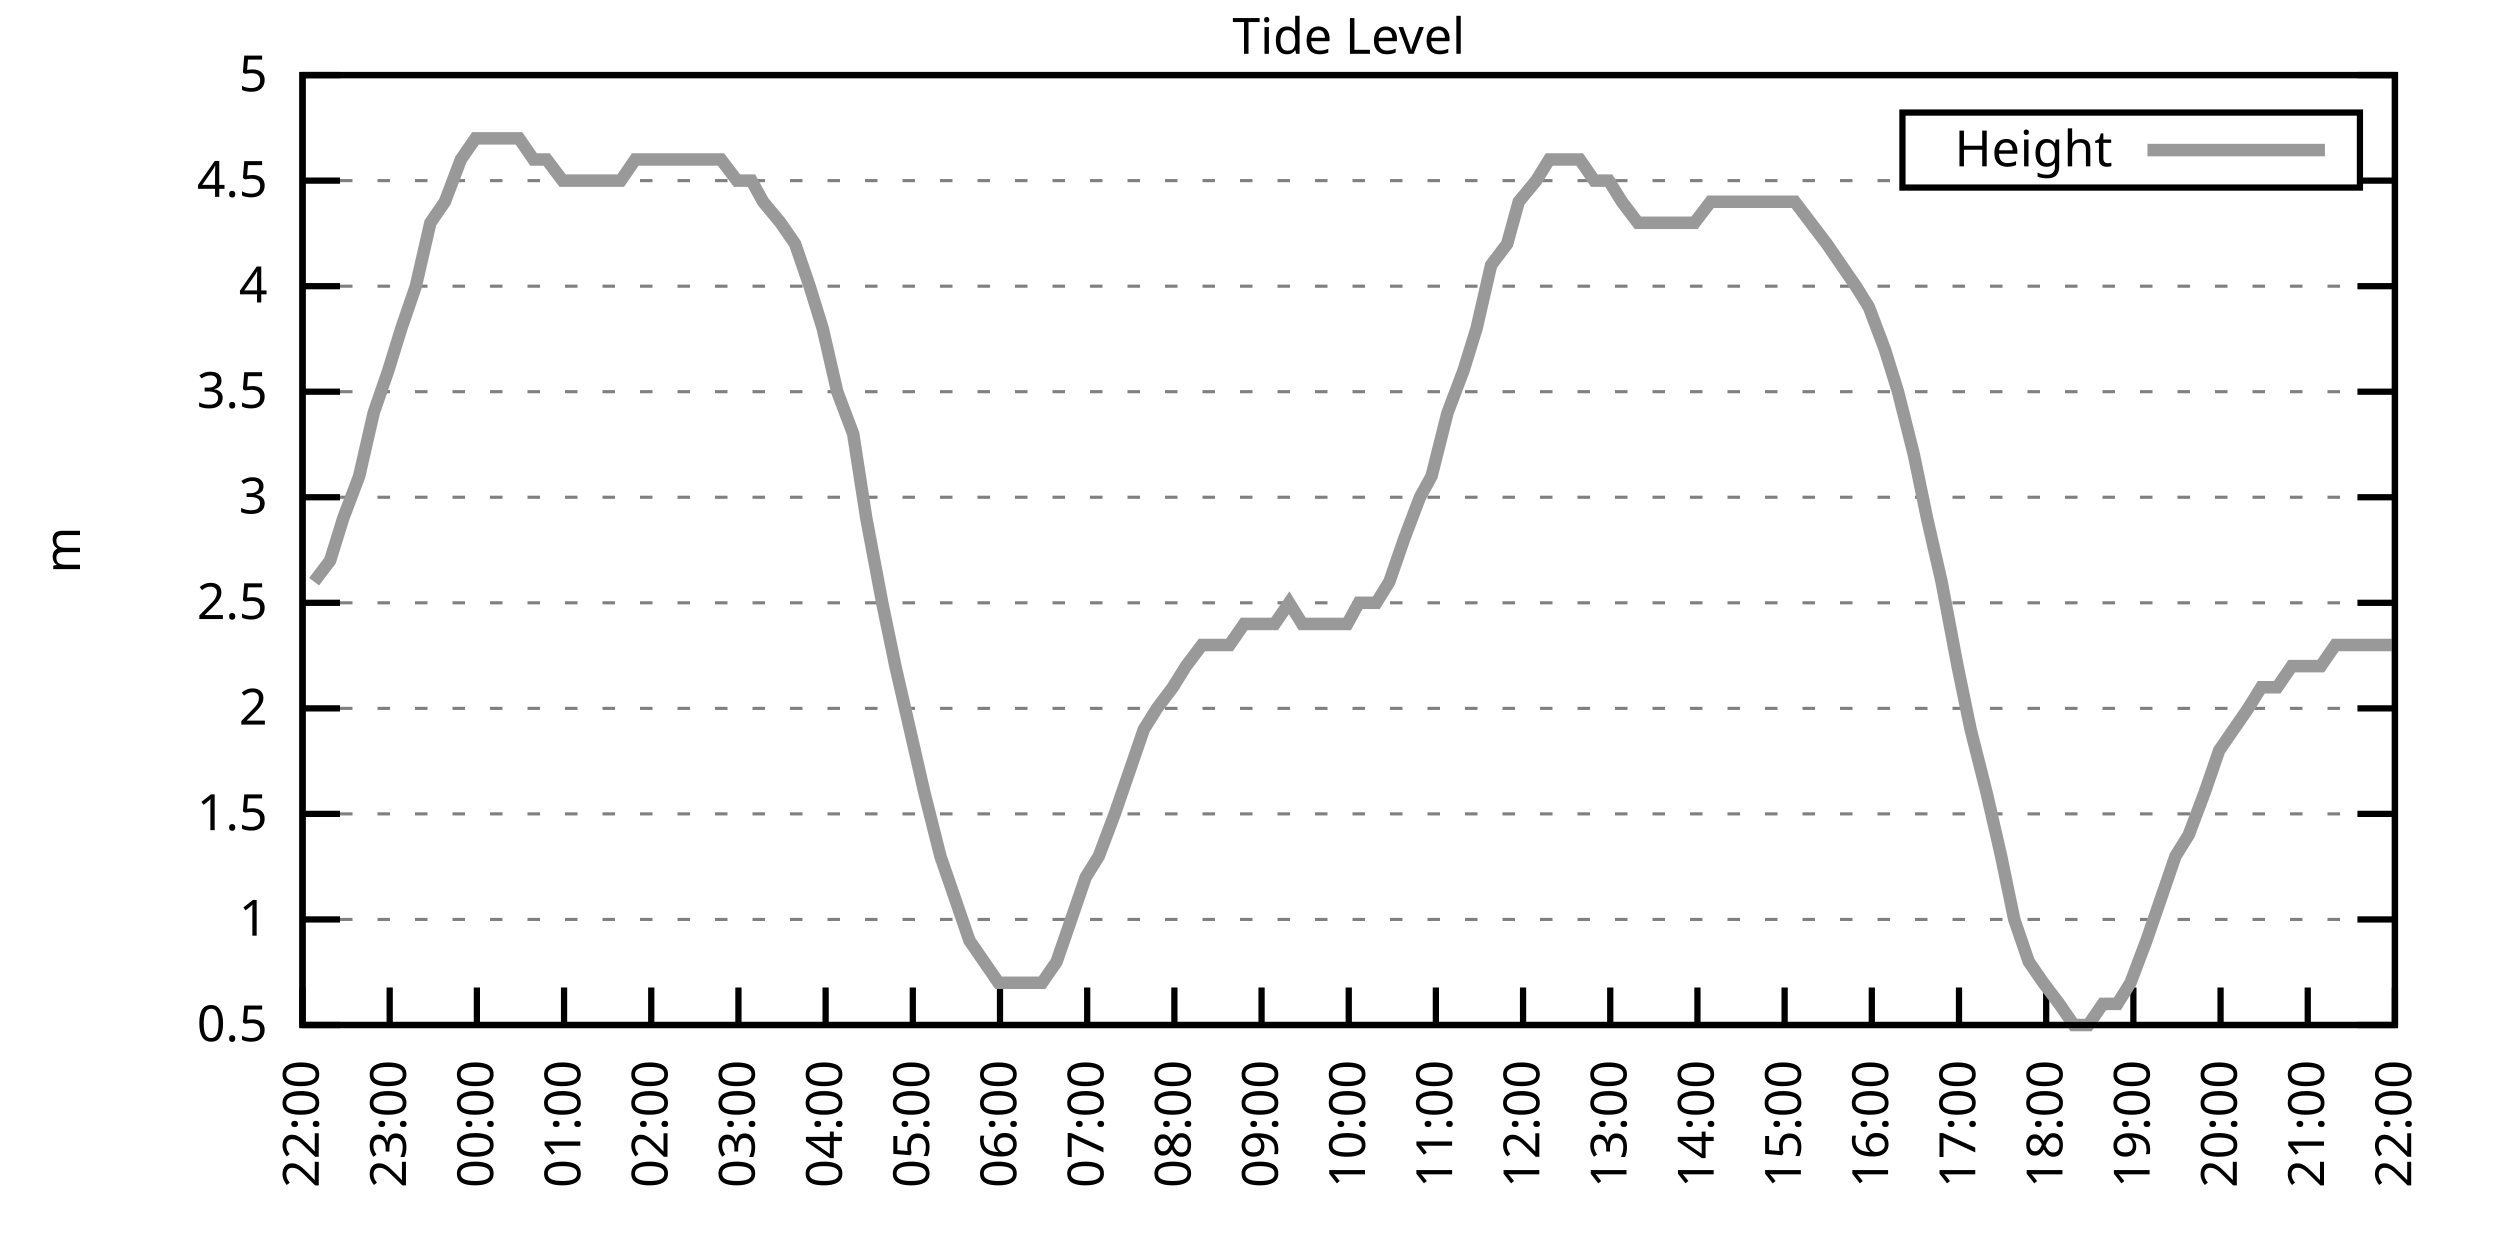
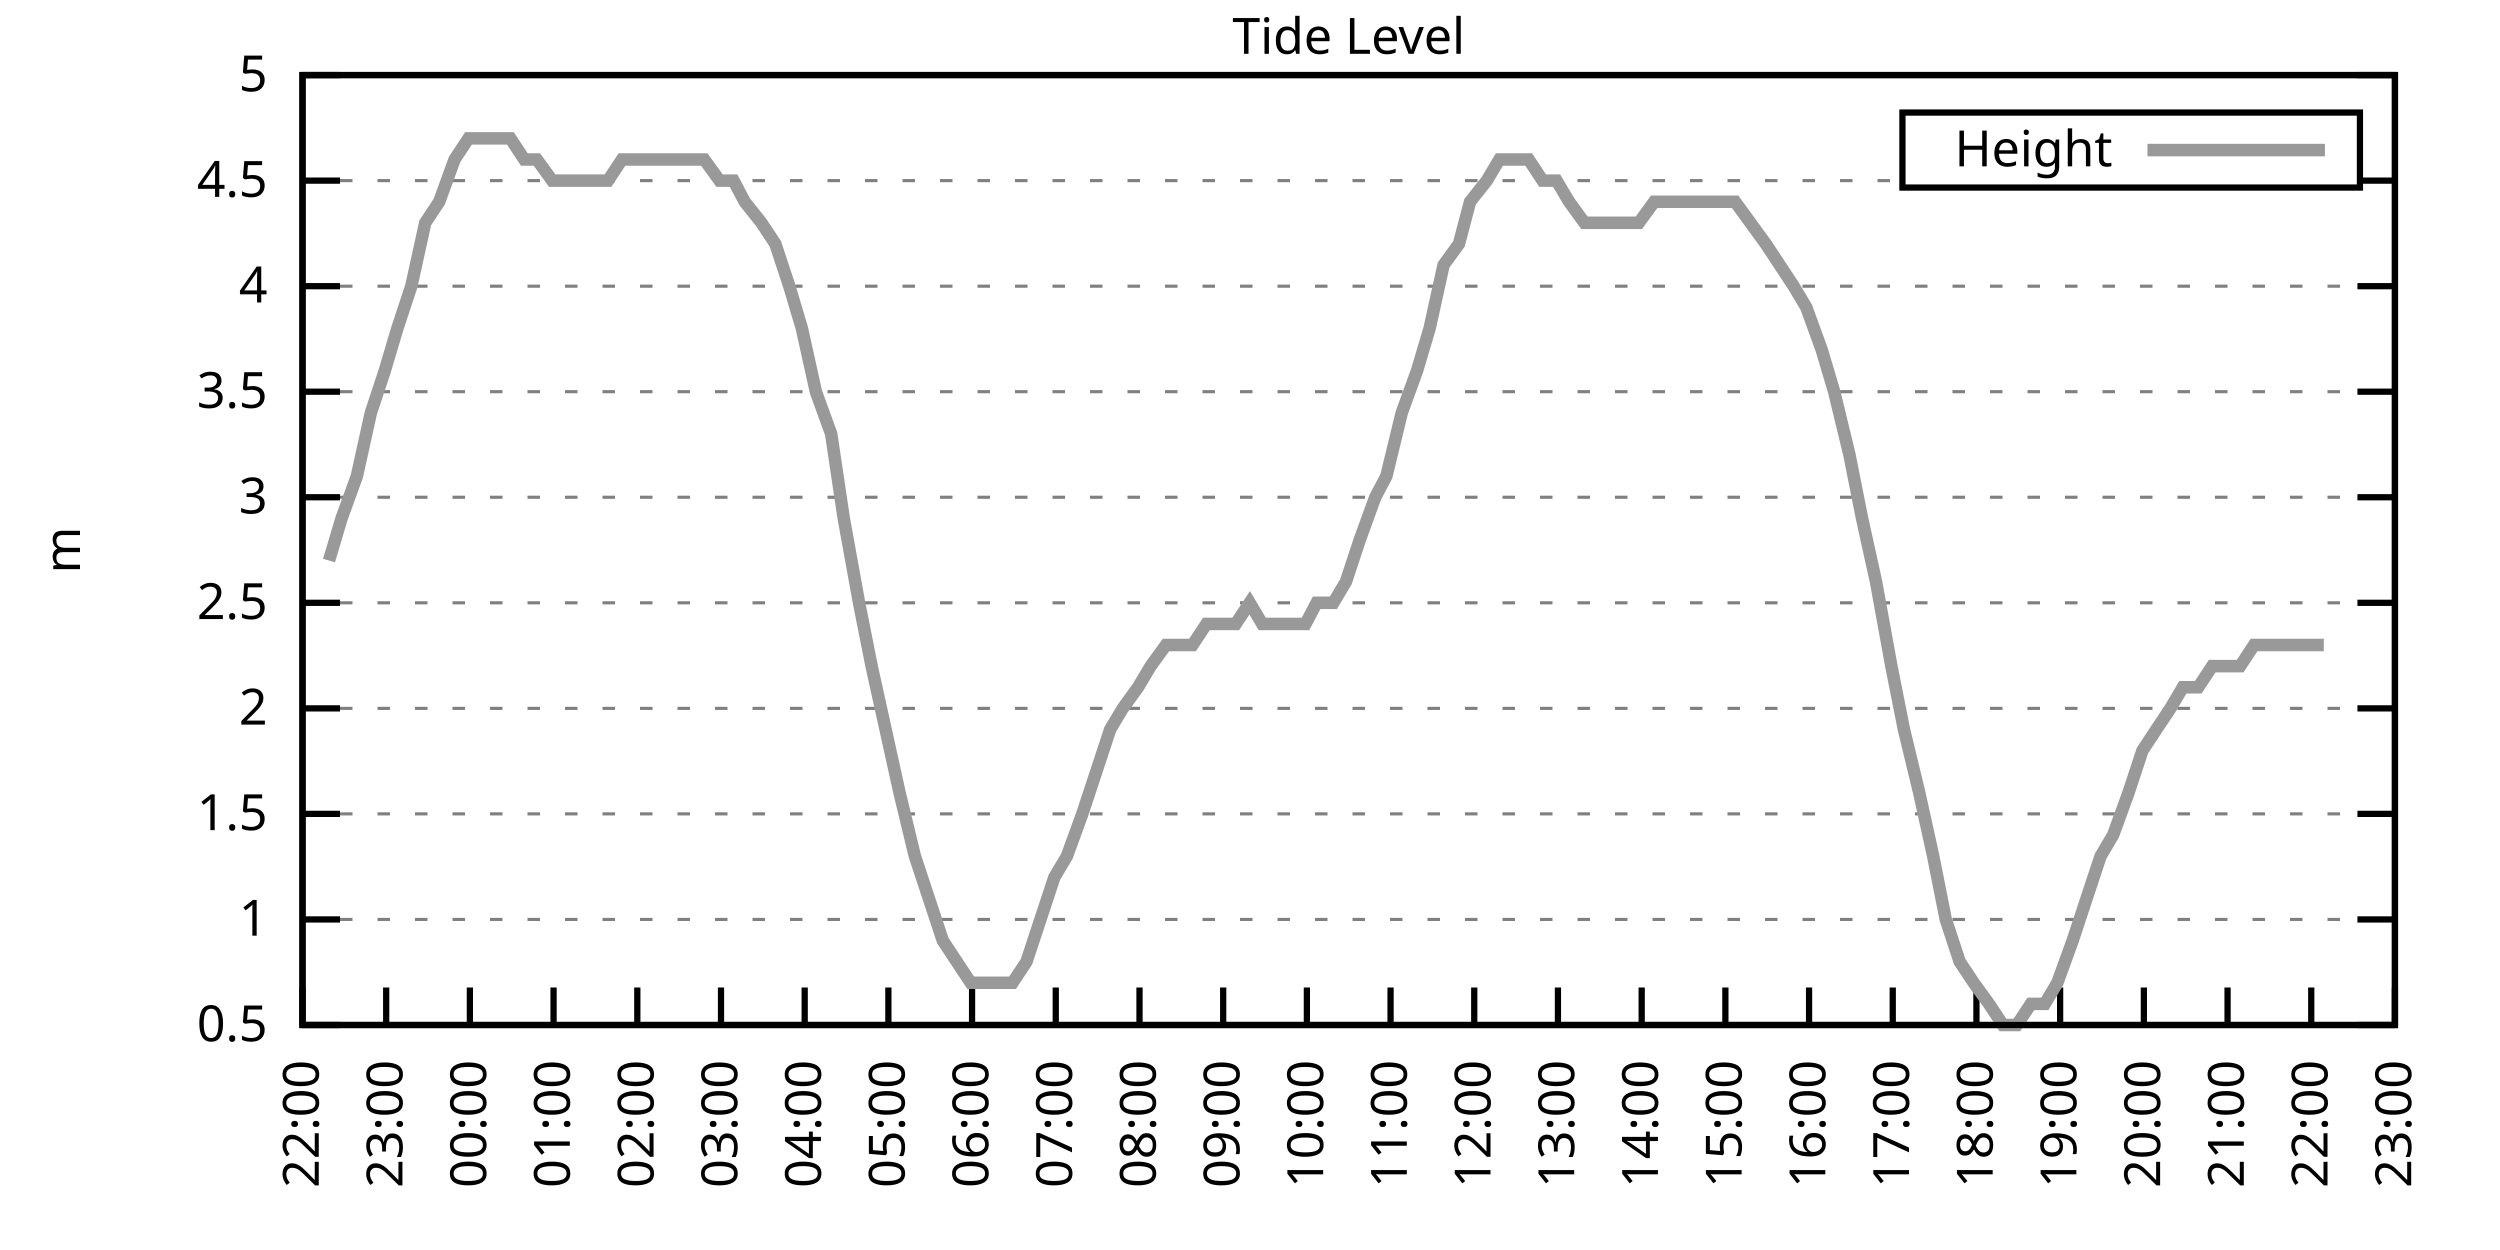
<svg xmlns="http://www.w3.org/2000/svg" xmlns:xlink="http://www.w3.org/1999/xlink" width="400" height="200" viewBox="0 0 400 200">
  <g id="gnuplot_canvas">
    <rect x="0" y="0" width="400" height="200" fill="none" />
    <defs>
      <circle id="gpDot" r="0.5" stroke-width="0.5" stroke="currentColor" />
      <path id="gpPt0" stroke-width="0.333" stroke="currentColor" d="M-1,0 h2 M0,-1 v2" />
      <path id="gpPt1" stroke-width="0.333" stroke="currentColor" d="M-1,-1 L1,1 M1,-1 L-1,1" />
      <path id="gpPt2" stroke-width="0.333" stroke="currentColor" d="M-1,0 L1,0 M0,-1 L0,1 M-1,-1 L1,1 M-1,1 L1,-1" />
      <rect id="gpPt3" stroke-width="0.333" stroke="currentColor" x="-1" y="-1" width="2" height="2" />
      <rect id="gpPt4" stroke-width="0.333" stroke="currentColor" fill="currentColor" x="-1" y="-1" width="2" height="2" />
      <circle id="gpPt5" stroke-width="0.333" stroke="currentColor" cx="0" cy="0" r="1" />
      <use xlink:href="#gpPt5" id="gpPt6" fill="currentColor" stroke="none" />
      <path id="gpPt7" stroke-width="0.333" stroke="currentColor" d="M0,-1.33 L-1.33,0.67 L1.33,0.67 z" />
      <use xlink:href="#gpPt7" id="gpPt8" fill="currentColor" stroke="none" />
      <use xlink:href="#gpPt7" id="gpPt9" stroke="currentColor" transform="rotate(180)" />
      <use xlink:href="#gpPt9" id="gpPt10" fill="currentColor" stroke="none" />
      <use xlink:href="#gpPt3" id="gpPt11" stroke="currentColor" transform="rotate(45)" />
      <use xlink:href="#gpPt11" id="gpPt12" fill="currentColor" stroke="none" />
      <path id="gpPt13" stroke-width="0.333" stroke="currentColor" d="M0,1.330 L1.265,0.411 L0.782,-1.067 L-0.782,-1.076 L-1.265,0.411 z" />
      <use xlink:href="#gpPt13" id="gpPt14" fill="currentColor" stroke="none" />
      <filter id="textbox" filterUnits="objectBoundingBox" x="0" y="0" height="1" width="1">
        <feFlood flood-color="white" flood-opacity="1" result="bgnd" />
        <feComposite in="SourceGraphic" in2="bgnd" operator="atop" />
      </filter>
      <filter id="greybox" filterUnits="objectBoundingBox" x="0" y="0" height="1" width="1">
        <feFlood flood-color="lightgrey" flood-opacity="1" result="grey" />
        <feComposite in="SourceGraphic" in2="grey" operator="atop" />
      </filter>
    </defs>
    <g fill="none" color="white" stroke="currentColor" stroke-width="1.00" stroke-linecap="butt" stroke-linejoin="miter">
</g>
    <g fill="none" color="black" stroke="currentColor" stroke-width="1.00" stroke-linecap="butt" stroke-linejoin="miter">
      <g stroke="none" shape-rendering="crispEdges">
        <polygon fill="rgb(255, 255, 255)" points="48.40,164.00 383.18,164.00 383.18,12.02 48.40,12.02 " />
      </g>
    </g>
    <g fill="none" color="black" stroke="currentColor" stroke-width="1.00" stroke-linecap="butt" stroke-linejoin="miter">
</g>
    <g fill="none" color="black" stroke="black" stroke-width="0.50" stroke-linecap="butt" stroke-linejoin="miter">
</g>
    <g fill="none" color="gray" stroke="currentColor" stroke-width="0.50" stroke-linecap="butt" stroke-linejoin="miter">
      <path stroke="gray" stroke-dasharray="2,4" class="gridline" d="M48.40,164.00 L383.19,164.00  " />
    </g>
    <g fill="none" color="gray" stroke="gray" stroke-width="1.00" stroke-linecap="butt" stroke-linejoin="miter">
</g>
    <g fill="none" color="black" stroke="currentColor" stroke-width="1.00" stroke-linecap="butt" stroke-linejoin="miter">
      <path stroke="black" d="M48.40,164.00 L54.40,164.00 M383.19,164.00 L377.19,164.00  " />
      <g transform="translate(42.80,166.60)" stroke="none" fill="black" font-family="Sans" font-size="8.00" text-anchor="end">
        <text>
          <tspan font-family="Sans"> 0.5</tspan>
        </text>
      </g>
    </g>
    <g fill="none" color="black" stroke="currentColor" stroke-width="1.00" stroke-linecap="butt" stroke-linejoin="miter">
</g>
    <g fill="none" color="black" stroke="black" stroke-width="0.50" stroke-linecap="butt" stroke-linejoin="miter">
</g>
    <g fill="none" color="gray" stroke="currentColor" stroke-width="0.50" stroke-linecap="butt" stroke-linejoin="miter">
      <path stroke="gray" stroke-dasharray="2,4" class="gridline" d="M48.40,147.11 L383.19,147.11  " />
    </g>
    <g fill="none" color="gray" stroke="gray" stroke-width="1.00" stroke-linecap="butt" stroke-linejoin="miter">
</g>
    <g fill="none" color="black" stroke="currentColor" stroke-width="1.00" stroke-linecap="butt" stroke-linejoin="miter">
      <path stroke="black" d="M48.40,147.11 L54.40,147.11 M383.19,147.11 L377.19,147.11  " />
      <g transform="translate(42.80,149.71)" stroke="none" fill="black" font-family="Sans" font-size="8.00" text-anchor="end">
        <text>
          <tspan font-family="Sans"> 1</tspan>
        </text>
      </g>
    </g>
    <g fill="none" color="black" stroke="currentColor" stroke-width="1.00" stroke-linecap="butt" stroke-linejoin="miter">
</g>
    <g fill="none" color="black" stroke="black" stroke-width="0.50" stroke-linecap="butt" stroke-linejoin="miter">
</g>
    <g fill="none" color="gray" stroke="currentColor" stroke-width="0.50" stroke-linecap="butt" stroke-linejoin="miter">
      <path stroke="gray" stroke-dasharray="2,4" class="gridline" d="M48.40,130.22 L383.19,130.22  " />
    </g>
    <g fill="none" color="gray" stroke="gray" stroke-width="1.00" stroke-linecap="butt" stroke-linejoin="miter">
</g>
    <g fill="none" color="black" stroke="currentColor" stroke-width="1.00" stroke-linecap="butt" stroke-linejoin="miter">
      <path stroke="black" d="M48.40,130.22 L54.40,130.22 M383.19,130.22 L377.19,130.22  " />
      <g transform="translate(42.80,132.82)" stroke="none" fill="black" font-family="Sans" font-size="8.00" text-anchor="end">
        <text>
          <tspan font-family="Sans"> 1.5</tspan>
        </text>
      </g>
    </g>
    <g fill="none" color="black" stroke="currentColor" stroke-width="1.00" stroke-linecap="butt" stroke-linejoin="miter">
</g>
    <g fill="none" color="black" stroke="black" stroke-width="0.50" stroke-linecap="butt" stroke-linejoin="miter">
</g>
    <g fill="none" color="gray" stroke="currentColor" stroke-width="0.50" stroke-linecap="butt" stroke-linejoin="miter">
      <path stroke="gray" stroke-dasharray="2,4" class="gridline" d="M48.40,113.34 L383.19,113.34  " />
    </g>
    <g fill="none" color="gray" stroke="gray" stroke-width="1.00" stroke-linecap="butt" stroke-linejoin="miter">
</g>
    <g fill="none" color="black" stroke="currentColor" stroke-width="1.00" stroke-linecap="butt" stroke-linejoin="miter">
      <path stroke="black" d="M48.40,113.34 L54.40,113.34 M383.19,113.34 L377.19,113.34  " />
      <g transform="translate(42.80,115.94)" stroke="none" fill="black" font-family="Sans" font-size="8.00" text-anchor="end">
        <text>
          <tspan font-family="Sans"> 2</tspan>
        </text>
      </g>
    </g>
    <g fill="none" color="black" stroke="currentColor" stroke-width="1.00" stroke-linecap="butt" stroke-linejoin="miter">
</g>
    <g fill="none" color="black" stroke="black" stroke-width="0.50" stroke-linecap="butt" stroke-linejoin="miter">
</g>
    <g fill="none" color="gray" stroke="currentColor" stroke-width="0.50" stroke-linecap="butt" stroke-linejoin="miter">
      <path stroke="gray" stroke-dasharray="2,4" class="gridline" d="M48.40,96.45 L383.19,96.45  " />
    </g>
    <g fill="none" color="gray" stroke="gray" stroke-width="1.00" stroke-linecap="butt" stroke-linejoin="miter">
</g>
    <g fill="none" color="black" stroke="currentColor" stroke-width="1.00" stroke-linecap="butt" stroke-linejoin="miter">
      <path stroke="black" d="M48.40,96.45 L54.40,96.45 M383.19,96.45 L377.19,96.45  " />
      <g transform="translate(42.80,99.05)" stroke="none" fill="black" font-family="Sans" font-size="8.00" text-anchor="end">
        <text>
          <tspan font-family="Sans"> 2.5</tspan>
        </text>
      </g>
    </g>
    <g fill="none" color="black" stroke="currentColor" stroke-width="1.00" stroke-linecap="butt" stroke-linejoin="miter">
</g>
    <g fill="none" color="black" stroke="black" stroke-width="0.50" stroke-linecap="butt" stroke-linejoin="miter">
</g>
    <g fill="none" color="gray" stroke="currentColor" stroke-width="0.50" stroke-linecap="butt" stroke-linejoin="miter">
      <path stroke="gray" stroke-dasharray="2,4" class="gridline" d="M48.40,79.56 L383.19,79.56  " />
    </g>
    <g fill="none" color="gray" stroke="gray" stroke-width="1.00" stroke-linecap="butt" stroke-linejoin="miter">
</g>
    <g fill="none" color="black" stroke="currentColor" stroke-width="1.00" stroke-linecap="butt" stroke-linejoin="miter">
      <path stroke="black" d="M48.40,79.56 L54.40,79.56 M383.19,79.56 L377.19,79.56  " />
      <g transform="translate(42.80,82.16)" stroke="none" fill="black" font-family="Sans" font-size="8.00" text-anchor="end">
        <text>
          <tspan font-family="Sans"> 3</tspan>
        </text>
      </g>
    </g>
    <g fill="none" color="black" stroke="currentColor" stroke-width="1.00" stroke-linecap="butt" stroke-linejoin="miter">
</g>
    <g fill="none" color="black" stroke="black" stroke-width="0.50" stroke-linecap="butt" stroke-linejoin="miter">
</g>
    <g fill="none" color="gray" stroke="currentColor" stroke-width="0.50" stroke-linecap="butt" stroke-linejoin="miter">
      <path stroke="gray" stroke-dasharray="2,4" class="gridline" d="M48.40,62.67 L383.19,62.67  " />
    </g>
    <g fill="none" color="gray" stroke="gray" stroke-width="1.00" stroke-linecap="butt" stroke-linejoin="miter">
</g>
    <g fill="none" color="black" stroke="currentColor" stroke-width="1.00" stroke-linecap="butt" stroke-linejoin="miter">
      <path stroke="black" d="M48.40,62.67 L54.40,62.67 M383.19,62.67 L377.19,62.67  " />
      <g transform="translate(42.80,65.27)" stroke="none" fill="black" font-family="Sans" font-size="8.00" text-anchor="end">
        <text>
          <tspan font-family="Sans"> 3.5</tspan>
        </text>
      </g>
    </g>
    <g fill="none" color="black" stroke="currentColor" stroke-width="1.00" stroke-linecap="butt" stroke-linejoin="miter">
</g>
    <g fill="none" color="black" stroke="black" stroke-width="0.50" stroke-linecap="butt" stroke-linejoin="miter">
</g>
    <g fill="none" color="gray" stroke="currentColor" stroke-width="0.50" stroke-linecap="butt" stroke-linejoin="miter">
      <path stroke="gray" stroke-dasharray="2,4" class="gridline" d="M48.40,45.79 L383.19,45.79  " />
    </g>
    <g fill="none" color="gray" stroke="gray" stroke-width="1.00" stroke-linecap="butt" stroke-linejoin="miter">
</g>
    <g fill="none" color="black" stroke="currentColor" stroke-width="1.00" stroke-linecap="butt" stroke-linejoin="miter">
      <path stroke="black" d="M48.40,45.79 L54.40,45.79 M383.19,45.79 L377.19,45.79  " />
      <g transform="translate(42.80,48.39)" stroke="none" fill="black" font-family="Sans" font-size="8.00" text-anchor="end">
        <text>
          <tspan font-family="Sans"> 4</tspan>
        </text>
      </g>
    </g>
    <g fill="none" color="black" stroke="currentColor" stroke-width="1.00" stroke-linecap="butt" stroke-linejoin="miter">
</g>
    <g fill="none" color="black" stroke="black" stroke-width="0.50" stroke-linecap="butt" stroke-linejoin="miter">
</g>
    <g fill="none" color="gray" stroke="currentColor" stroke-width="0.50" stroke-linecap="butt" stroke-linejoin="miter">
      <path stroke="gray" stroke-dasharray="2,4" class="gridline" d="M48.40,28.90 L304.39,28.90 M377.59,28.90 L383.19,28.90  " />
    </g>
    <g fill="none" color="gray" stroke="gray" stroke-width="1.00" stroke-linecap="butt" stroke-linejoin="miter">
</g>
    <g fill="none" color="black" stroke="currentColor" stroke-width="1.00" stroke-linecap="butt" stroke-linejoin="miter">
      <path stroke="black" d="M48.40,28.90 L54.40,28.90 M383.19,28.90 L377.19,28.90  " />
      <g transform="translate(42.80,31.50)" stroke="none" fill="black" font-family="Sans" font-size="8.00" text-anchor="end">
        <text>
          <tspan font-family="Sans"> 4.5</tspan>
        </text>
      </g>
    </g>
    <g fill="none" color="black" stroke="currentColor" stroke-width="1.00" stroke-linecap="butt" stroke-linejoin="miter">
</g>
    <g fill="none" color="black" stroke="black" stroke-width="0.50" stroke-linecap="butt" stroke-linejoin="miter">
</g>
    <g fill="none" color="gray" stroke="currentColor" stroke-width="0.50" stroke-linecap="butt" stroke-linejoin="miter">
      <path stroke="gray" stroke-dasharray="2,4" class="gridline" d="M48.40,12.01 L383.19,12.01  " />
    </g>
    <g fill="none" color="gray" stroke="gray" stroke-width="1.00" stroke-linecap="butt" stroke-linejoin="miter">
</g>
    <g fill="none" color="black" stroke="currentColor" stroke-width="1.00" stroke-linecap="butt" stroke-linejoin="miter">
      <path stroke="black" d="M48.40,12.01 L54.40,12.01 M383.19,12.01 L377.19,12.01  " />
      <g transform="translate(42.80,14.61)" stroke="none" fill="black" font-family="Sans" font-size="8.00" text-anchor="end">
        <text>
          <tspan font-family="Sans"> 5</tspan>
        </text>
      </g>
    </g>
    <g fill="none" color="black" stroke="currentColor" stroke-width="1.00" stroke-linecap="butt" stroke-linejoin="miter">
      <path stroke="black" d="M48.40,164.00 L48.40,158.00  " />
      <g transform="translate(51.00,169.60) rotate(270.00)" stroke="none" fill="black" font-family="Sans" font-size="8.00" text-anchor="end">
        <text>
          <tspan font-family="Sans">22:00</tspan>
        </text>
      </g>
    </g>
    <g fill="none" color="black" stroke="currentColor" stroke-width="1.00" stroke-linecap="butt" stroke-linejoin="miter">
-       <path stroke="black" d="M62.35,164.00 L62.35,158.00  " />
-       <g transform="translate(64.95,169.60) rotate(270.00)" stroke="none" fill="black" font-family="Sans" font-size="8.00" text-anchor="end">
+       <path stroke="black" d="M61.79,164.00 L61.79,158.00  " />
+       <g transform="translate(64.39,169.60) rotate(270.00)" stroke="none" fill="black" font-family="Sans" font-size="8.00" text-anchor="end">
        <text>
          <tspan font-family="Sans">23:00</tspan>
        </text>
      </g>
    </g>
    <g fill="none" color="black" stroke="currentColor" stroke-width="1.00" stroke-linecap="butt" stroke-linejoin="miter">
-       <path stroke="black" d="M76.30,164.00 L76.30,158.00  " />
-       <g transform="translate(78.90,169.60) rotate(270.00)" stroke="none" fill="black" font-family="Sans" font-size="8.00" text-anchor="end">
+       <path stroke="black" d="M75.18,164.00 L75.18,158.00  " />
+       <g transform="translate(77.78,169.60) rotate(270.00)" stroke="none" fill="black" font-family="Sans" font-size="8.00" text-anchor="end">
        <text>
          <tspan font-family="Sans">00:00</tspan>
        </text>
      </g>
    </g>
    <g fill="none" color="black" stroke="currentColor" stroke-width="1.00" stroke-linecap="butt" stroke-linejoin="miter">
-       <path stroke="black" d="M90.25,164.00 L90.25,158.00  " />
-       <g transform="translate(92.85,169.60) rotate(270.00)" stroke="none" fill="black" font-family="Sans" font-size="8.00" text-anchor="end">
+       <path stroke="black" d="M88.57,164.00 L88.57,158.00  " />
+       <g transform="translate(91.17,169.60) rotate(270.00)" stroke="none" fill="black" font-family="Sans" font-size="8.00" text-anchor="end">
        <text>
          <tspan font-family="Sans">01:00</tspan>
        </text>
      </g>
    </g>
    <g fill="none" color="black" stroke="currentColor" stroke-width="1.00" stroke-linecap="butt" stroke-linejoin="miter">
-       <path stroke="black" d="M104.20,164.00 L104.20,158.00  " />
-       <g transform="translate(106.80,169.60) rotate(270.00)" stroke="none" fill="black" font-family="Sans" font-size="8.00" text-anchor="end">
+       <path stroke="black" d="M101.97,164.00 L101.97,158.00  " />
+       <g transform="translate(104.57,169.60) rotate(270.00)" stroke="none" fill="black" font-family="Sans" font-size="8.00" text-anchor="end">
        <text>
          <tspan font-family="Sans">02:00</tspan>
        </text>
      </g>
    </g>
    <g fill="none" color="black" stroke="currentColor" stroke-width="1.00" stroke-linecap="butt" stroke-linejoin="miter">
-       <path stroke="black" d="M118.15,164.00 L118.15,158.00  " />
-       <g transform="translate(120.75,169.60) rotate(270.00)" stroke="none" fill="black" font-family="Sans" font-size="8.00" text-anchor="end">
+       <path stroke="black" d="M115.36,164.00 L115.36,158.00  " />
+       <g transform="translate(117.96,169.60) rotate(270.00)" stroke="none" fill="black" font-family="Sans" font-size="8.00" text-anchor="end">
        <text>
          <tspan font-family="Sans">03:00</tspan>
        </text>
      </g>
    </g>
    <g fill="none" color="black" stroke="currentColor" stroke-width="1.00" stroke-linecap="butt" stroke-linejoin="miter">
-       <path stroke="black" d="M132.10,164.00 L132.10,158.00  " />
-       <g transform="translate(134.70,169.60) rotate(270.00)" stroke="none" fill="black" font-family="Sans" font-size="8.00" text-anchor="end">
+       <path stroke="black" d="M128.75,164.00 L128.75,158.00  " />
+       <g transform="translate(131.35,169.60) rotate(270.00)" stroke="none" fill="black" font-family="Sans" font-size="8.00" text-anchor="end">
        <text>
          <tspan font-family="Sans">04:00</tspan>
        </text>
      </g>
    </g>
    <g fill="none" color="black" stroke="currentColor" stroke-width="1.00" stroke-linecap="butt" stroke-linejoin="miter">
-       <path stroke="black" d="M146.05,164.00 L146.05,158.00  " />
-       <g transform="translate(148.65,169.60) rotate(270.00)" stroke="none" fill="black" font-family="Sans" font-size="8.00" text-anchor="end">
+       <path stroke="black" d="M142.14,164.00 L142.14,158.00  " />
+       <g transform="translate(144.74,169.60) rotate(270.00)" stroke="none" fill="black" font-family="Sans" font-size="8.00" text-anchor="end">
        <text>
          <tspan font-family="Sans">05:00</tspan>
        </text>
      </g>
    </g>
    <g fill="none" color="black" stroke="currentColor" stroke-width="1.00" stroke-linecap="butt" stroke-linejoin="miter">
-       <path stroke="black" d="M160.00,164.00 L160.00,158.00  " />
-       <g transform="translate(162.60,169.60) rotate(270.00)" stroke="none" fill="black" font-family="Sans" font-size="8.00" text-anchor="end">
+       <path stroke="black" d="M155.53,164.00 L155.53,158.00  " />
+       <g transform="translate(158.13,169.60) rotate(270.00)" stroke="none" fill="black" font-family="Sans" font-size="8.00" text-anchor="end">
        <text>
          <tspan font-family="Sans">06:00</tspan>
        </text>
      </g>
    </g>
    <g fill="none" color="black" stroke="currentColor" stroke-width="1.00" stroke-linecap="butt" stroke-linejoin="miter">
-       <path stroke="black" d="M173.95,164.00 L173.95,158.00  " />
-       <g transform="translate(176.55,169.60) rotate(270.00)" stroke="none" fill="black" font-family="Sans" font-size="8.00" text-anchor="end">
+       <path stroke="black" d="M168.92,164.00 L168.92,158.00  " />
+       <g transform="translate(171.52,169.60) rotate(270.00)" stroke="none" fill="black" font-family="Sans" font-size="8.00" text-anchor="end">
        <text>
          <tspan font-family="Sans">07:00</tspan>
        </text>
      </g>
    </g>
    <g fill="none" color="black" stroke="currentColor" stroke-width="1.00" stroke-linecap="butt" stroke-linejoin="miter">
-       <path stroke="black" d="M187.90,164.00 L187.90,158.00  " />
-       <g transform="translate(190.50,169.60) rotate(270.00)" stroke="none" fill="black" font-family="Sans" font-size="8.00" text-anchor="end">
+       <path stroke="black" d="M182.32,164.00 L182.32,158.00  " />
+       <g transform="translate(184.92,169.60) rotate(270.00)" stroke="none" fill="black" font-family="Sans" font-size="8.00" text-anchor="end">
        <text>
          <tspan font-family="Sans">08:00</tspan>
        </text>
      </g>
    </g>
    <g fill="none" color="black" stroke="currentColor" stroke-width="1.00" stroke-linecap="butt" stroke-linejoin="miter">
-       <path stroke="black" d="M201.85,164.00 L201.85,158.00  " />
-       <g transform="translate(204.45,169.60) rotate(270.00)" stroke="none" fill="black" font-family="Sans" font-size="8.00" text-anchor="end">
+       <path stroke="black" d="M195.71,164.00 L195.71,158.00  " />
+       <g transform="translate(198.31,169.60) rotate(270.00)" stroke="none" fill="black" font-family="Sans" font-size="8.00" text-anchor="end">
        <text>
          <tspan font-family="Sans">09:00</tspan>
        </text>
      </g>
    </g>
    <g fill="none" color="black" stroke="currentColor" stroke-width="1.00" stroke-linecap="butt" stroke-linejoin="miter">
-       <path stroke="black" d="M215.80,164.00 L215.80,158.00  " />
-       <g transform="translate(218.40,169.60) rotate(270.00)" stroke="none" fill="black" font-family="Sans" font-size="8.00" text-anchor="end">
+       <path stroke="black" d="M209.10,164.00 L209.10,158.00  " />
+       <g transform="translate(211.70,169.60) rotate(270.00)" stroke="none" fill="black" font-family="Sans" font-size="8.00" text-anchor="end">
        <text>
          <tspan font-family="Sans">10:00</tspan>
        </text>
      </g>
    </g>
    <g fill="none" color="black" stroke="currentColor" stroke-width="1.00" stroke-linecap="butt" stroke-linejoin="miter">
-       <path stroke="black" d="M229.74,164.00 L229.74,158.00  " />
-       <g transform="translate(232.34,169.60) rotate(270.00)" stroke="none" fill="black" font-family="Sans" font-size="8.00" text-anchor="end">
+       <path stroke="black" d="M222.49,164.00 L222.49,158.00  " />
+       <g transform="translate(225.09,169.60) rotate(270.00)" stroke="none" fill="black" font-family="Sans" font-size="8.00" text-anchor="end">
        <text>
          <tspan font-family="Sans">11:00</tspan>
        </text>
      </g>
    </g>
    <g fill="none" color="black" stroke="currentColor" stroke-width="1.00" stroke-linecap="butt" stroke-linejoin="miter">
-       <path stroke="black" d="M243.69,164.00 L243.69,158.00  " />
-       <g transform="translate(246.29,169.60) rotate(270.00)" stroke="none" fill="black" font-family="Sans" font-size="8.00" text-anchor="end">
+       <path stroke="black" d="M235.88,164.00 L235.88,158.00  " />
+       <g transform="translate(238.48,169.60) rotate(270.00)" stroke="none" fill="black" font-family="Sans" font-size="8.00" text-anchor="end">
        <text>
          <tspan font-family="Sans">12:00</tspan>
        </text>
      </g>
    </g>
    <g fill="none" color="black" stroke="currentColor" stroke-width="1.00" stroke-linecap="butt" stroke-linejoin="miter">
-       <path stroke="black" d="M257.64,164.00 L257.64,158.00  " />
-       <g transform="translate(260.24,169.60) rotate(270.00)" stroke="none" fill="black" font-family="Sans" font-size="8.00" text-anchor="end">
+       <path stroke="black" d="M249.27,164.00 L249.27,158.00  " />
+       <g transform="translate(251.87,169.60) rotate(270.00)" stroke="none" fill="black" font-family="Sans" font-size="8.00" text-anchor="end">
        <text>
          <tspan font-family="Sans">13:00</tspan>
        </text>
      </g>
    </g>
    <g fill="none" color="black" stroke="currentColor" stroke-width="1.00" stroke-linecap="butt" stroke-linejoin="miter">
-       <path stroke="black" d="M271.59,164.00 L271.59,158.00  " />
-       <g transform="translate(274.19,169.60) rotate(270.00)" stroke="none" fill="black" font-family="Sans" font-size="8.00" text-anchor="end">
+       <path stroke="black" d="M262.67,164.00 L262.67,158.00  " />
+       <g transform="translate(265.27,169.60) rotate(270.00)" stroke="none" fill="black" font-family="Sans" font-size="8.00" text-anchor="end">
        <text>
          <tspan font-family="Sans">14:00</tspan>
        </text>
      </g>
    </g>
    <g fill="none" color="black" stroke="currentColor" stroke-width="1.00" stroke-linecap="butt" stroke-linejoin="miter">
-       <path stroke="black" d="M285.54,164.00 L285.54,158.00  " />
-       <g transform="translate(288.14,169.60) rotate(270.00)" stroke="none" fill="black" font-family="Sans" font-size="8.00" text-anchor="end">
+       <path stroke="black" d="M276.06,164.00 L276.06,158.00  " />
+       <g transform="translate(278.66,169.60) rotate(270.00)" stroke="none" fill="black" font-family="Sans" font-size="8.00" text-anchor="end">
        <text>
          <tspan font-family="Sans">15:00</tspan>
        </text>
      </g>
    </g>
    <g fill="none" color="black" stroke="currentColor" stroke-width="1.00" stroke-linecap="butt" stroke-linejoin="miter">
-       <path stroke="black" d="M299.49,164.00 L299.49,158.00  " />
-       <g transform="translate(302.09,169.60) rotate(270.00)" stroke="none" fill="black" font-family="Sans" font-size="8.00" text-anchor="end">
+       <path stroke="black" d="M289.45,164.00 L289.45,158.00  " />
+       <g transform="translate(292.05,169.60) rotate(270.00)" stroke="none" fill="black" font-family="Sans" font-size="8.00" text-anchor="end">
        <text>
          <tspan font-family="Sans">16:00</tspan>
        </text>
      </g>
    </g>
    <g fill="none" color="black" stroke="currentColor" stroke-width="1.00" stroke-linecap="butt" stroke-linejoin="miter">
-       <path stroke="black" d="M313.44,164.00 L313.44,158.00  " />
-       <g transform="translate(316.04,169.60) rotate(270.00)" stroke="none" fill="black" font-family="Sans" font-size="8.00" text-anchor="end">
+       <path stroke="black" d="M302.84,164.00 L302.84,158.00  " />
+       <g transform="translate(305.44,169.60) rotate(270.00)" stroke="none" fill="black" font-family="Sans" font-size="8.00" text-anchor="end">
        <text>
          <tspan font-family="Sans">17:00</tspan>
        </text>
      </g>
    </g>
    <g fill="none" color="black" stroke="currentColor" stroke-width="1.00" stroke-linecap="butt" stroke-linejoin="miter">
-       <path stroke="black" d="M327.39,164.00 L327.39,158.00  " />
-       <g transform="translate(329.99,169.60) rotate(270.00)" stroke="none" fill="black" font-family="Sans" font-size="8.00" text-anchor="end">
+       <path stroke="black" d="M316.23,164.00 L316.23,158.00  " />
+       <g transform="translate(318.83,169.60) rotate(270.00)" stroke="none" fill="black" font-family="Sans" font-size="8.00" text-anchor="end">
        <text>
          <tspan font-family="Sans">18:00</tspan>
        </text>
      </g>
    </g>
    <g fill="none" color="black" stroke="currentColor" stroke-width="1.00" stroke-linecap="butt" stroke-linejoin="miter">
-       <path stroke="black" d="M341.34,164.00 L341.34,158.00  " />
-       <g transform="translate(343.94,169.60) rotate(270.00)" stroke="none" fill="black" font-family="Sans" font-size="8.00" text-anchor="end">
+       <path stroke="black" d="M329.62,164.00 L329.62,158.00  " />
+       <g transform="translate(332.22,169.60) rotate(270.00)" stroke="none" fill="black" font-family="Sans" font-size="8.00" text-anchor="end">
        <text>
          <tspan font-family="Sans">19:00</tspan>
        </text>
      </g>
    </g>
    <g fill="none" color="black" stroke="currentColor" stroke-width="1.00" stroke-linecap="butt" stroke-linejoin="miter">
-       <path stroke="black" d="M355.29,164.00 L355.29,158.00  " />
-       <g transform="translate(357.89,169.60) rotate(270.00)" stroke="none" fill="black" font-family="Sans" font-size="8.00" text-anchor="end">
+       <path stroke="black" d="M343.02,164.00 L343.02,158.00  " />
+       <g transform="translate(345.62,169.60) rotate(270.00)" stroke="none" fill="black" font-family="Sans" font-size="8.00" text-anchor="end">
        <text>
          <tspan font-family="Sans">20:00</tspan>
        </text>
      </g>
    </g>
    <g fill="none" color="black" stroke="currentColor" stroke-width="1.00" stroke-linecap="butt" stroke-linejoin="miter">
-       <path stroke="black" d="M369.24,164.00 L369.24,158.00  " />
-       <g transform="translate(371.84,169.60) rotate(270.00)" stroke="none" fill="black" font-family="Sans" font-size="8.00" text-anchor="end">
+       <path stroke="black" d="M356.41,164.00 L356.41,158.00  " />
+       <g transform="translate(359.01,169.60) rotate(270.00)" stroke="none" fill="black" font-family="Sans" font-size="8.00" text-anchor="end">
        <text>
          <tspan font-family="Sans">21:00</tspan>
+         </text>
+       </g>
+     </g>
+     <g fill="none" color="black" stroke="currentColor" stroke-width="1.00" stroke-linecap="butt" stroke-linejoin="miter">
+       <path stroke="black" d="M369.80,164.00 L369.80,158.00  " />
+       <g transform="translate(372.40,169.60) rotate(270.00)" stroke="none" fill="black" font-family="Sans" font-size="8.00" text-anchor="end">
+         <text>
+           <tspan font-family="Sans">22:00</tspan>
        </text>
      </g>
    </g>
    <g fill="none" color="black" stroke="currentColor" stroke-width="1.00" stroke-linecap="butt" stroke-linejoin="miter">
      <path stroke="black" d="M383.19,164.00 L383.19,158.00  " />
      <g transform="translate(385.79,169.60) rotate(270.00)" stroke="none" fill="black" font-family="Sans" font-size="8.00" text-anchor="end">
        <text>
-           <tspan font-family="Sans">22:00</tspan>
+           <tspan font-family="Sans">23:00</tspan>
        </text>
      </g>
    </g>
    <g fill="none" color="black" stroke="currentColor" stroke-width="1.00" stroke-linecap="butt" stroke-linejoin="miter">
</g>
    <g fill="none" color="black" stroke="currentColor" stroke-width="1.00" stroke-linecap="butt" stroke-linejoin="miter">
      <path stroke="black" d="M48.40,12.01 L48.40,164.00 L383.19,164.00 L383.19,12.01 L48.40,12.01 Z  " />
    </g>
    <g fill="none" color="black" stroke="currentColor" stroke-width="1.00" stroke-linecap="butt" stroke-linejoin="miter">
</g>
    <g fill="none" color="black" stroke="currentColor" stroke-width="1.00" stroke-linecap="butt" stroke-linejoin="miter">
      <path stroke="black" d="M304.39,30.01 L304.39,18.01 L377.59,18.01 L377.59,30.01 L304.39,30.01 Z  " />
    </g>
    <g id="Tide_level_plot_1">
      <g fill="none" color="white" stroke="black" stroke-width="2.00" stroke-linecap="butt" stroke-linejoin="miter">
</g>
      <g fill="none" color="black" stroke="currentColor" stroke-width="2.00" stroke-linecap="butt" stroke-linejoin="miter">
        <g transform="translate(337.99,26.61)" stroke="none" fill="black" font-family="Sans" font-size="8.00" text-anchor="end">
          <text>
            <tspan font-family="Sans">Height</tspan>
          </text>
        </g>
      </g>
      <g fill="none" color="black" stroke="currentColor" stroke-width="2.00" stroke-linecap="butt" stroke-linejoin="miter">
-         <path stroke="rgb(153, 153, 153)" d="M343.59,24.01 L371.99,24.01 M50.26,93.07 L52.82,89.69 L54.91,82.94 L57.47,76.18 L59.79,66.05 L62.12,59.30   L64.21,52.54 L66.53,45.79 L68.86,35.65 L71.18,32.28 L73.74,25.52 L76.07,22.14 L78.39,22.14 L80.72,22.14   L83.04,22.14 L85.37,25.52 L87.46,25.52 L90.02,28.90 L92.34,28.90 L94.67,28.90 L96.99,28.90 L99.32,28.90   L101.64,25.52 L103.73,25.52 L106.06,25.52 L108.62,25.52 L110.94,25.52 L113.27,25.52 L115.36,25.52 L117.92,28.90   L120.24,28.90 L122.10,32.28 L124.89,35.65 L127.22,39.03 L129.54,45.79 L131.63,52.54 L133.96,62.67 L136.51,69.43   L138.61,82.94 L141.16,96.45 L143.26,106.58 L147.91,126.85 L150.46,136.98 L152.79,143.73 L155.11,150.49 L157.44,153.87   L159.76,157.24 L162.09,157.24 L164.41,157.24 L166.74,157.24 L169.06,153.87 L171.39,147.11 L173.71,140.36 L175.81,136.98   L178.36,130.22 L180.69,123.47 L183.01,116.71 L185.11,113.34 L187.66,109.96 L189.76,106.58 L192.31,103.20 L194.64,103.20   L196.73,103.20 L199.06,99.83 L201.61,99.83 L203.94,99.83 L206.26,96.45 L208.36,99.83 L210.68,99.83 L213.24,99.83   L215.56,99.83 L217.42,96.45 L220.21,96.45 L222.30,93.07 L224.63,86.32 L227.19,79.56 L229.05,76.18 L231.60,66.05   L234.16,59.30 L236.25,52.54 L238.58,42.41 L241.14,39.03 L243.00,32.28 L245.79,28.90 L247.88,25.52 L250.44,25.52   L252.76,25.52 L255.09,28.90 L257.41,28.90 L259.50,32.28 L262.06,35.65 L264.15,35.65 L266.25,35.65 L269.04,35.65   L271.13,35.65 L273.69,32.28 L275.78,32.28 L278.10,32.28 L280.66,32.28 L282.99,32.28 L285.08,32.28 L287.17,32.28   L289.73,35.65 L292.29,39.03 L294.61,42.41 L296.94,45.79 L299.03,49.16 L301.58,55.92 L303.68,62.67 L306.23,72.81   L308.33,82.94 L310.65,93.07 L313.21,106.58 L315.30,116.71 L317.86,126.85 L320.18,136.98 L322.28,147.11 L324.60,153.87   L326.93,157.24 L329.48,160.62 L331.81,164.00 L334.13,164.00 L336.46,160.62 L338.78,160.62 L340.88,157.24 L343.43,150.49   L345.76,143.73 L348.08,136.98 L350.18,133.60 L352.73,126.85 L355.06,120.09 L357.38,116.71 L359.71,113.34 L361.80,109.96   L364.36,109.96 L366.68,106.58 L368.78,106.58 L371.33,106.58 L373.66,103.20 L375.75,103.20 L378.31,103.20 L380.63,103.20   L382.73,103.20  " />
+         <path stroke="rgb(153, 153, 153)" d="M343.59,24.01 L371.99,24.01 M52.64,89.69 L54.65,82.94 L57.10,76.18 L59.34,66.05 L61.57,59.30 L63.58,52.54   L65.81,45.79 L68.04,35.65 L70.27,32.28 L72.73,25.52 L74.96,22.14 L77.19,22.14 L79.42,22.14 L81.66,22.14   L83.89,25.52 L85.90,25.52 L88.35,28.90 L90.58,28.90 L92.82,28.90 L95.05,28.90 L97.28,28.90 L99.51,25.52   L101.52,25.52 L103.75,25.52 L106.21,25.52 L108.44,25.52 L110.67,25.52 L112.68,25.52 L115.13,28.90 L117.37,28.90   L119.15,32.28 L121.83,35.65 L124.06,39.03 L126.29,45.79 L128.30,52.54 L130.54,62.67 L132.99,69.43 L135.00,82.94   L137.45,96.45 L139.46,106.58 L143.93,126.85 L146.38,136.98 L148.61,143.73 L150.85,150.49 L153.08,153.87 L155.31,157.24   L157.54,157.24 L159.77,157.24 L162.01,157.24 L164.24,153.87 L166.47,147.11 L168.70,140.36 L170.71,136.98 L173.17,130.22   L175.40,123.47 L177.63,116.71 L179.64,113.34 L182.09,109.96 L184.10,106.58 L186.56,103.20 L188.79,103.20 L190.80,103.20   L193.03,99.83 L195.48,99.83 L197.72,99.83 L199.95,96.45 L201.96,99.83 L204.19,99.83 L206.64,99.83 L208.88,99.83   L210.66,96.45 L213.34,96.45 L215.35,93.07 L217.58,86.32 L220.04,79.56 L221.82,76.18 L224.28,66.05 L226.73,59.30   L228.74,52.54 L230.97,42.41 L233.43,39.03 L235.21,32.28 L237.89,28.90 L239.90,25.52 L242.36,25.52 L244.59,25.52   L246.82,28.90 L249.05,28.90 L251.06,32.28 L253.51,35.65 L255.52,35.65 L257.53,35.65 L260.21,35.65 L262.22,35.65   L264.67,32.28 L266.68,32.28 L268.92,32.28 L271.37,32.28 L273.60,32.28 L275.61,32.28 L277.62,32.28 L280.07,35.65   L282.53,39.03 L284.76,42.41 L286.99,45.79 L289.00,49.16 L291.46,55.92 L293.47,62.67 L295.92,72.81 L297.93,82.94   L300.16,93.07 L302.62,106.58 L304.63,116.71 L307.08,126.85 L309.31,136.98 L311.32,147.11 L313.55,153.87 L315.79,157.24   L318.24,160.62 L320.47,164.00 L322.70,164.00 L324.94,160.62 L327.17,160.62 L329.18,157.24 L331.63,150.49 L333.86,143.73   L336.10,136.98 L338.10,133.60 L340.56,126.85 L342.79,120.09 L345.02,116.71 L347.26,113.34 L349.26,109.96 L351.72,109.96   L353.95,106.58 L355.96,106.58 L358.42,106.58 L360.65,103.20 L362.66,103.20 L365.11,103.20 L367.34,103.20 L369.35,103.20   L371.81,103.20  " />
      </g>
    </g>
    <g fill="none" color="black" stroke="currentColor" stroke-width="2.00" stroke-linecap="butt" stroke-linejoin="miter">
</g>
    <g fill="none" color="black" stroke="black" stroke-width="1.00" stroke-linecap="butt" stroke-linejoin="miter">
</g>
    <g fill="none" color="black" stroke="currentColor" stroke-width="1.00" stroke-linecap="butt" stroke-linejoin="miter">
      <path stroke="black" d="M48.40,12.01 L48.40,164.00 L383.19,164.00 L383.19,12.01 L48.40,12.01 Z  " />
      <g transform="translate(12.80,88.01) rotate(270.00)" stroke="none" fill="black" font-family="Sans" font-size="8.00" text-anchor="middle">
        <text>
          <tspan font-family="Sans">m</tspan>
        </text>
      </g>
    </g>
    <g fill="none" color="black" stroke="currentColor" stroke-width="1.00" stroke-linecap="butt" stroke-linejoin="miter">
</g>
    <g fill="none" color="black" stroke="currentColor" stroke-width="1.00" stroke-linecap="butt" stroke-linejoin="miter">
      <g transform="translate(215.79,8.61)" stroke="none" fill="black" font-family="Sans" font-size="8.00" text-anchor="middle">
        <text>
          <tspan font-family="Sans">Tide Level</tspan>
        </text>
      </g>
    </g>
    <g fill="none" color="black" stroke="currentColor" stroke-width="1.00" stroke-linecap="butt" stroke-linejoin="miter">
</g>
  </g>
</svg>
